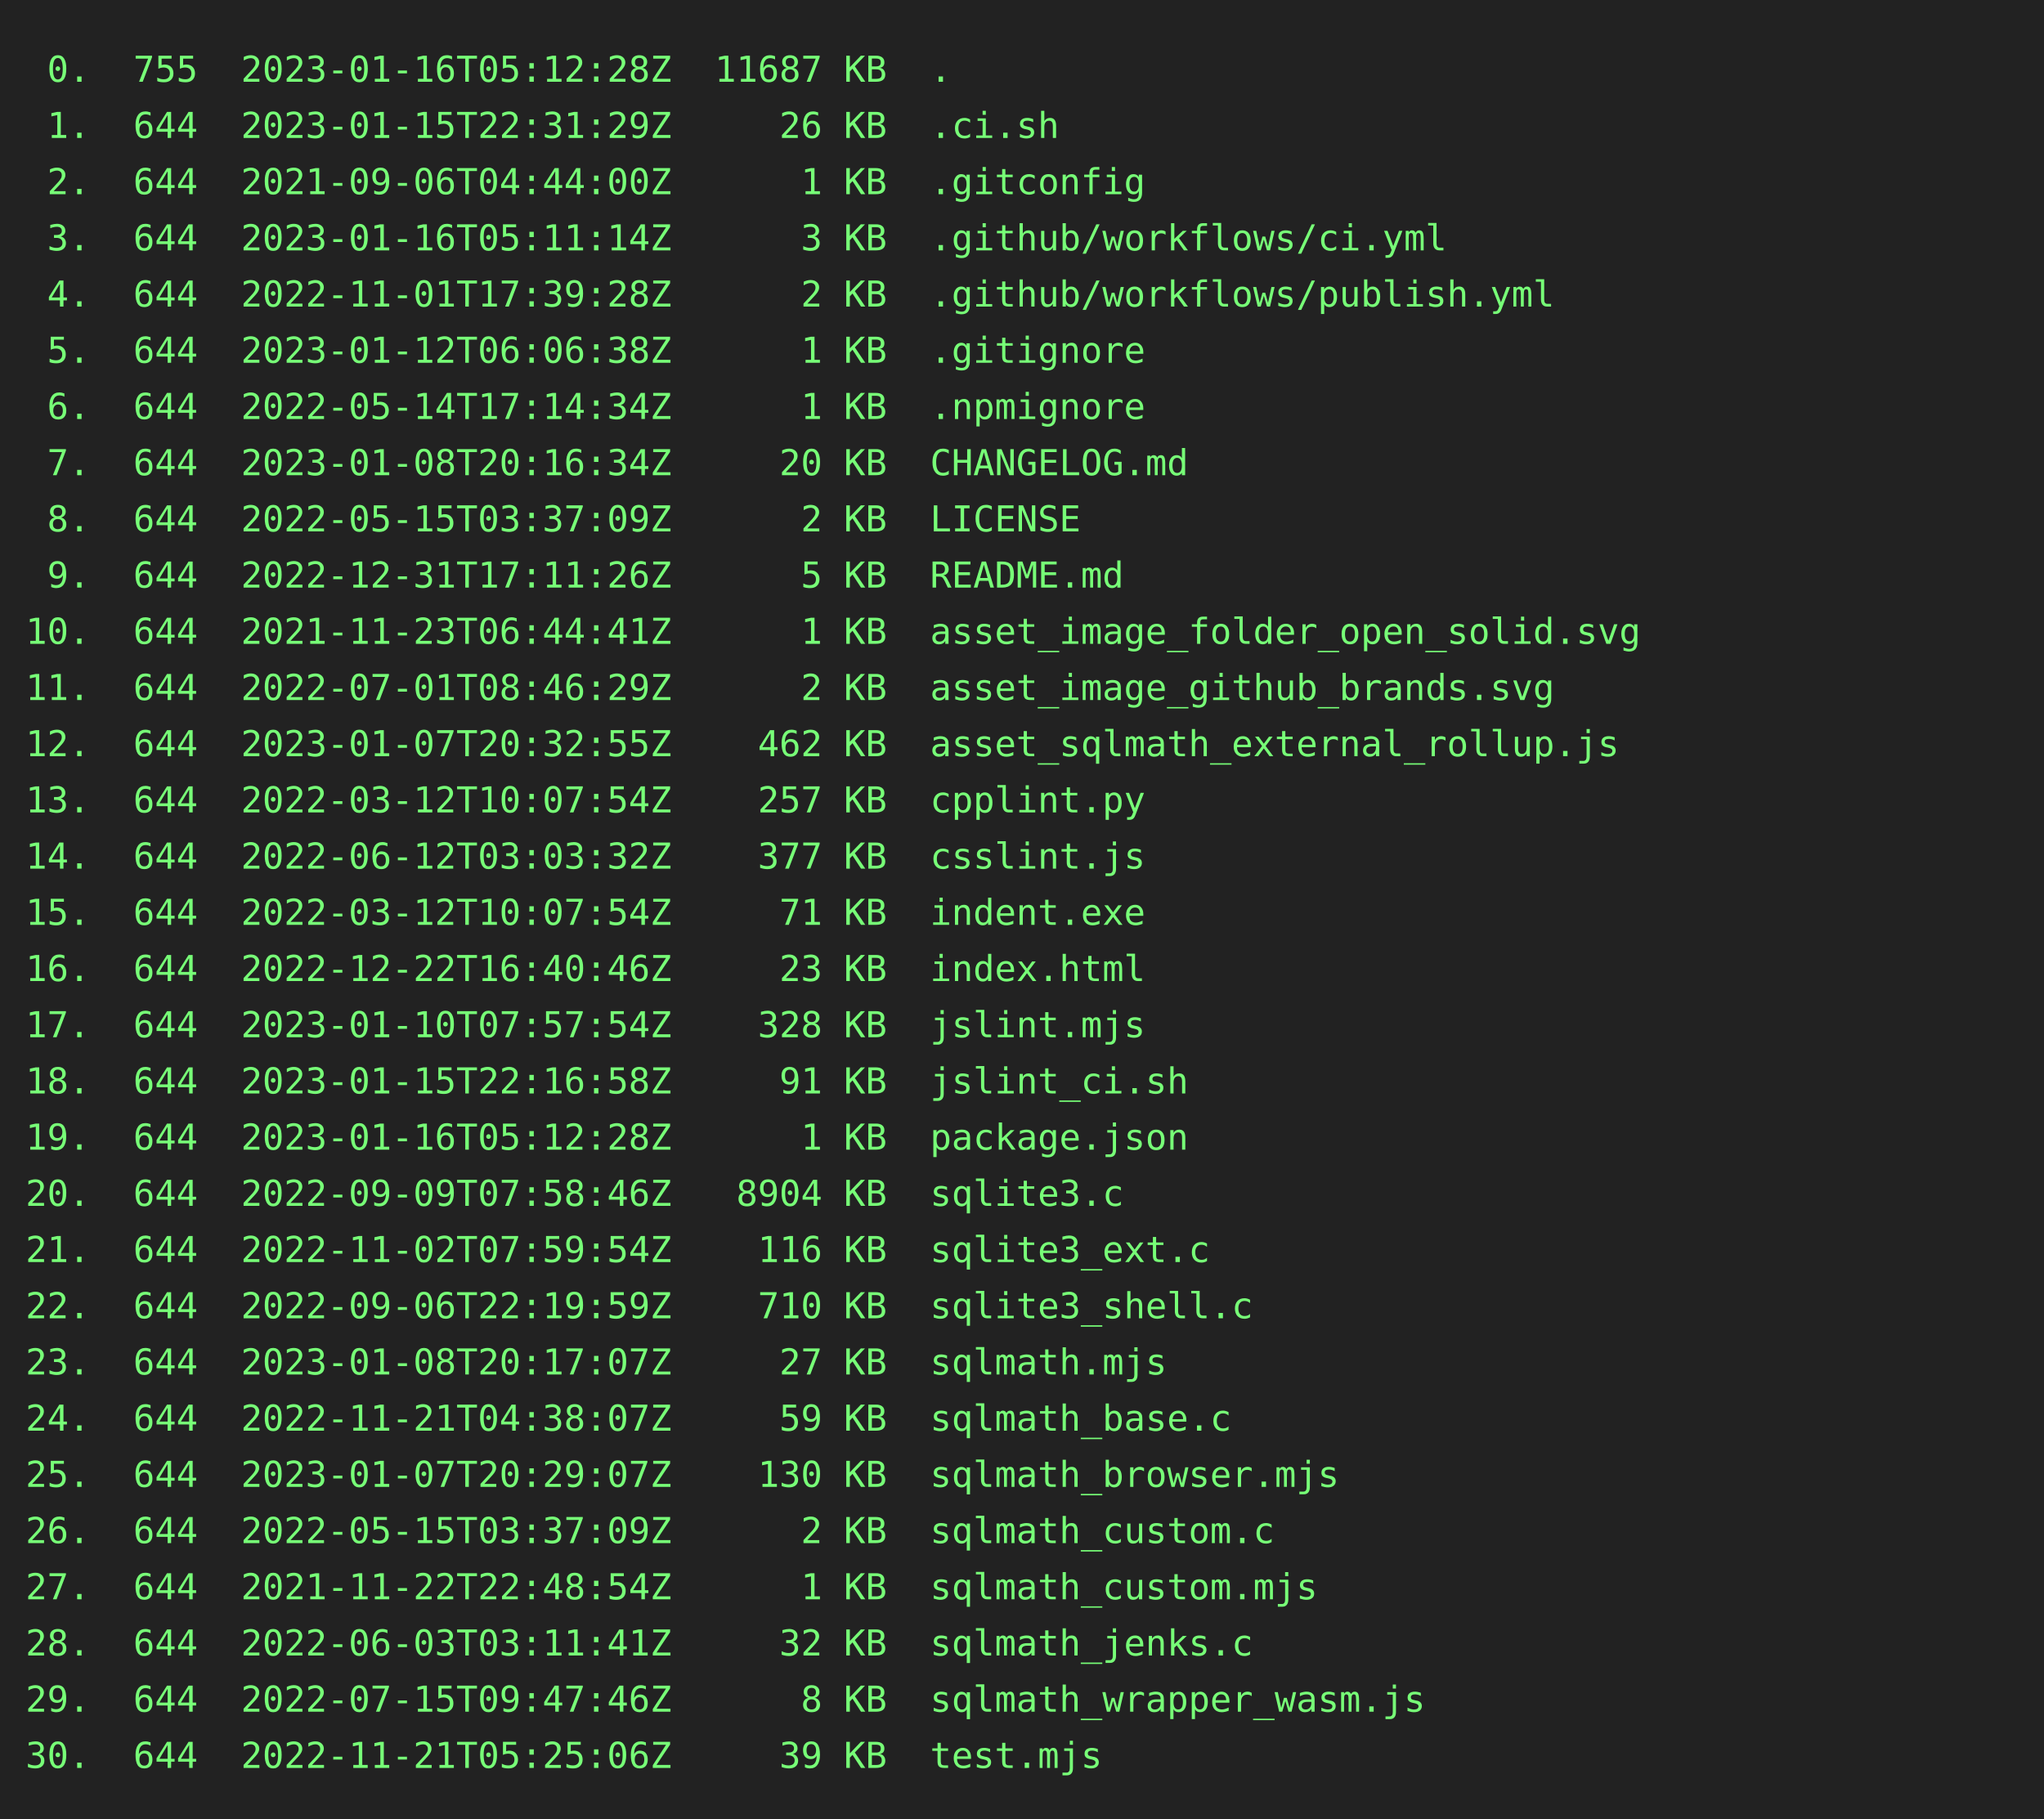
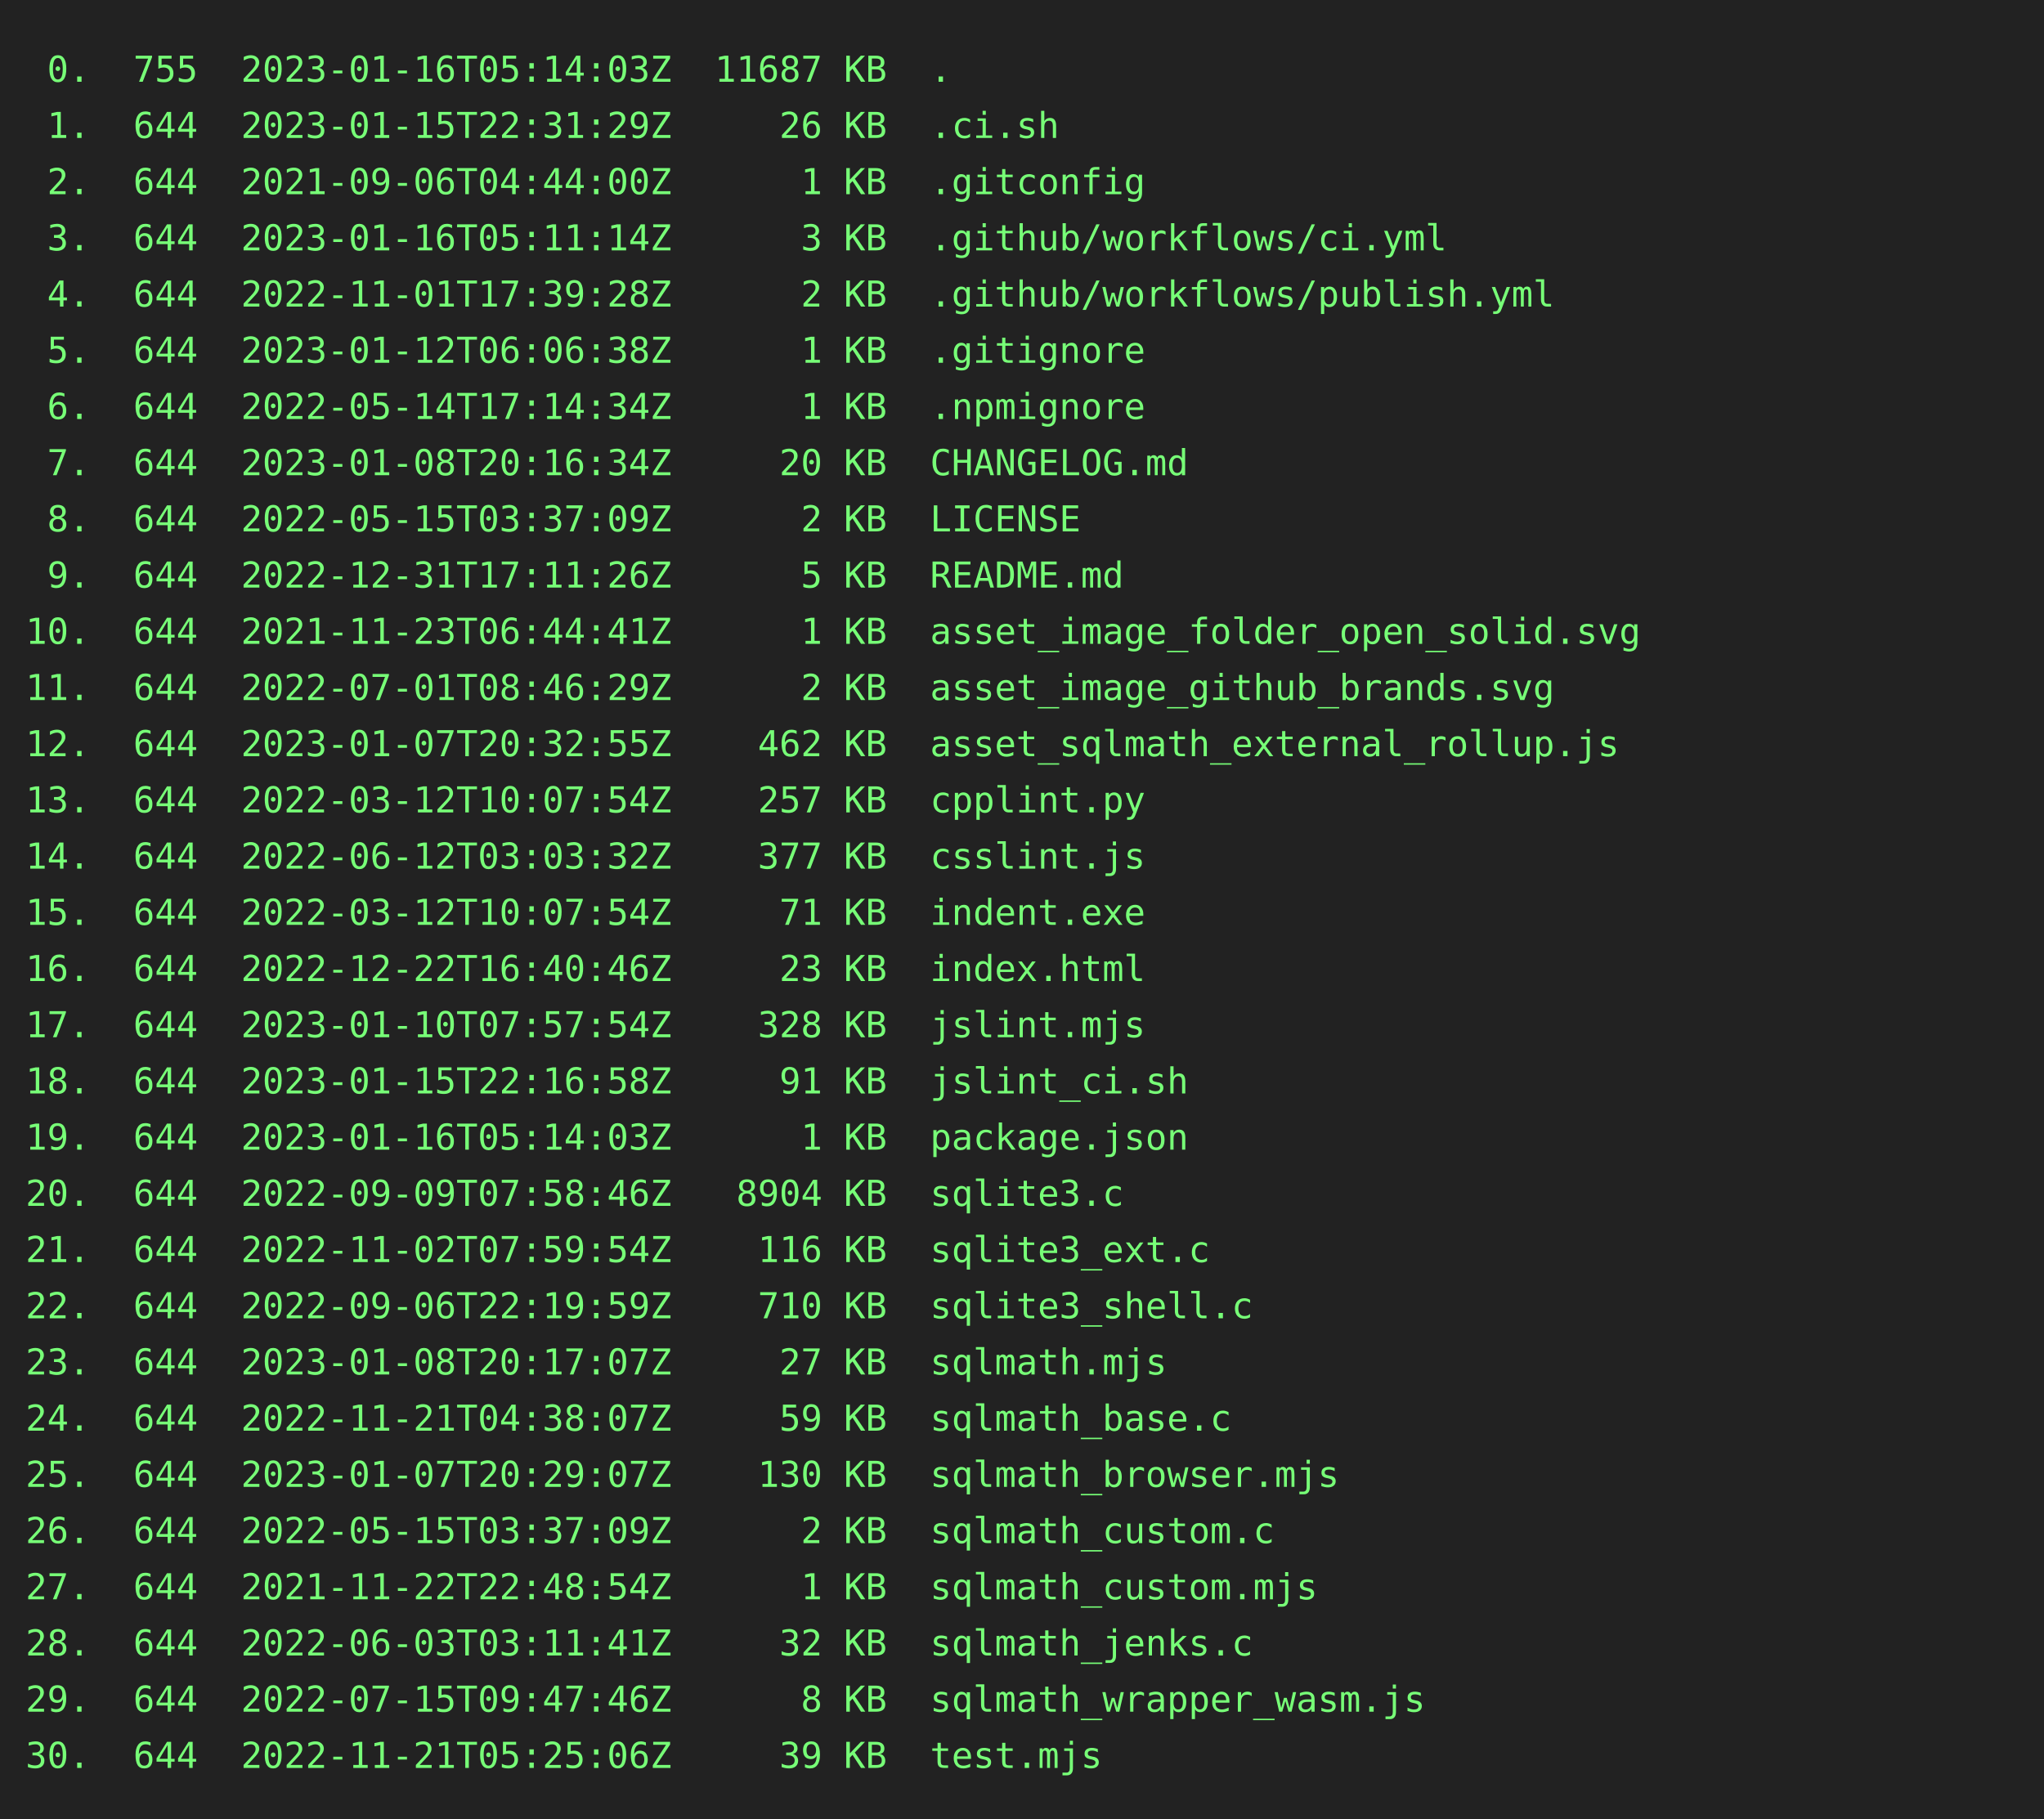
<svg xmlns="http://www.w3.org/2000/svg" height="712" width="800">
  <rect height="712" fill="#222" width="800" />
  <text fill="#7f7" font-family="consolas, menlo, monospace" font-size="14" xml:space="preserve">
-     <tspan lengthAdjust="spacingAndGlyphs" textLength="768" x="10" y="32"> 0.  755  2023-01-16T05:12:28Z  11687 KB  .                                                      </tspan>
+     <tspan lengthAdjust="spacingAndGlyphs" textLength="768" x="10" y="32"> 0.  755  2023-01-16T05:14:03Z  11687 KB  .                                                      </tspan>
    <tspan lengthAdjust="spacingAndGlyphs" textLength="768" x="10" y="54"> 1.  644  2023-01-15T22:31:29Z     26 KB  .ci.sh                                                 </tspan>
    <tspan lengthAdjust="spacingAndGlyphs" textLength="768" x="10" y="76"> 2.  644  2021-09-06T04:44:00Z      1 KB  .gitconfig                                             </tspan>
    <tspan lengthAdjust="spacingAndGlyphs" textLength="768" x="10" y="98"> 3.  644  2023-01-16T05:11:14Z      3 KB  .github/workflows/ci.yml                               </tspan>
    <tspan lengthAdjust="spacingAndGlyphs" textLength="768" x="10" y="120"> 4.  644  2022-11-01T17:39:28Z      2 KB  .github/workflows/publish.yml                          </tspan>
    <tspan lengthAdjust="spacingAndGlyphs" textLength="768" x="10" y="142"> 5.  644  2023-01-12T06:06:38Z      1 KB  .gitignore                                             </tspan>
    <tspan lengthAdjust="spacingAndGlyphs" textLength="768" x="10" y="164"> 6.  644  2022-05-14T17:14:34Z      1 KB  .npmignore                                             </tspan>
    <tspan lengthAdjust="spacingAndGlyphs" textLength="768" x="10" y="186"> 7.  644  2023-01-08T20:16:34Z     20 KB  CHANGELOG.md                                           </tspan>
    <tspan lengthAdjust="spacingAndGlyphs" textLength="768" x="10" y="208"> 8.  644  2022-05-15T03:37:09Z      2 KB  LICENSE                                                </tspan>
    <tspan lengthAdjust="spacingAndGlyphs" textLength="768" x="10" y="230"> 9.  644  2022-12-31T17:11:26Z      5 KB  README.md                                              </tspan>
    <tspan lengthAdjust="spacingAndGlyphs" textLength="768" x="10" y="252">10.  644  2021-11-23T06:44:41Z      1 KB  asset_image_folder_open_solid.svg                      </tspan>
    <tspan lengthAdjust="spacingAndGlyphs" textLength="768" x="10" y="274">11.  644  2022-07-01T08:46:29Z      2 KB  asset_image_github_brands.svg                          </tspan>
    <tspan lengthAdjust="spacingAndGlyphs" textLength="768" x="10" y="296">12.  644  2023-01-07T20:32:55Z    462 KB  asset_sqlmath_external_rollup.js                       </tspan>
    <tspan lengthAdjust="spacingAndGlyphs" textLength="768" x="10" y="318">13.  644  2022-03-12T10:07:54Z    257 KB  cpplint.py                                             </tspan>
    <tspan lengthAdjust="spacingAndGlyphs" textLength="768" x="10" y="340">14.  644  2022-06-12T03:03:32Z    377 KB  csslint.js                                             </tspan>
    <tspan lengthAdjust="spacingAndGlyphs" textLength="768" x="10" y="362">15.  644  2022-03-12T10:07:54Z     71 KB  indent.exe                                             </tspan>
    <tspan lengthAdjust="spacingAndGlyphs" textLength="768" x="10" y="384">16.  644  2022-12-22T16:40:46Z     23 KB  index.html                                             </tspan>
    <tspan lengthAdjust="spacingAndGlyphs" textLength="768" x="10" y="406">17.  644  2023-01-10T07:57:54Z    328 KB  jslint.mjs                                             </tspan>
    <tspan lengthAdjust="spacingAndGlyphs" textLength="768" x="10" y="428">18.  644  2023-01-15T22:16:58Z     91 KB  jslint_ci.sh                                           </tspan>
-     <tspan lengthAdjust="spacingAndGlyphs" textLength="768" x="10" y="450">19.  644  2023-01-16T05:12:28Z      1 KB  package.json                                           </tspan>
+     <tspan lengthAdjust="spacingAndGlyphs" textLength="768" x="10" y="450">19.  644  2023-01-16T05:14:03Z      1 KB  package.json                                           </tspan>
    <tspan lengthAdjust="spacingAndGlyphs" textLength="768" x="10" y="472">20.  644  2022-09-09T07:58:46Z   8904 KB  sqlite3.c                                              </tspan>
    <tspan lengthAdjust="spacingAndGlyphs" textLength="768" x="10" y="494">21.  644  2022-11-02T07:59:54Z    116 KB  sqlite3_ext.c                                          </tspan>
    <tspan lengthAdjust="spacingAndGlyphs" textLength="768" x="10" y="516">22.  644  2022-09-06T22:19:59Z    710 KB  sqlite3_shell.c                                        </tspan>
    <tspan lengthAdjust="spacingAndGlyphs" textLength="768" x="10" y="538">23.  644  2023-01-08T20:17:07Z     27 KB  sqlmath.mjs                                            </tspan>
    <tspan lengthAdjust="spacingAndGlyphs" textLength="768" x="10" y="560">24.  644  2022-11-21T04:38:07Z     59 KB  sqlmath_base.c                                         </tspan>
    <tspan lengthAdjust="spacingAndGlyphs" textLength="768" x="10" y="582">25.  644  2023-01-07T20:29:07Z    130 KB  sqlmath_browser.mjs                                    </tspan>
    <tspan lengthAdjust="spacingAndGlyphs" textLength="768" x="10" y="604">26.  644  2022-05-15T03:37:09Z      2 KB  sqlmath_custom.c                                       </tspan>
    <tspan lengthAdjust="spacingAndGlyphs" textLength="768" x="10" y="626">27.  644  2021-11-22T22:48:54Z      1 KB  sqlmath_custom.mjs                                     </tspan>
    <tspan lengthAdjust="spacingAndGlyphs" textLength="768" x="10" y="648">28.  644  2022-06-03T03:11:41Z     32 KB  sqlmath_jenks.c                                        </tspan>
    <tspan lengthAdjust="spacingAndGlyphs" textLength="768" x="10" y="670">29.  644  2022-07-15T09:47:46Z      8 KB  sqlmath_wrapper_wasm.js                                </tspan>
    <tspan lengthAdjust="spacingAndGlyphs" textLength="768" x="10" y="692">30.  644  2022-11-21T05:25:06Z     39 KB  test.mjs                                               </tspan>
  </text>
</svg>
